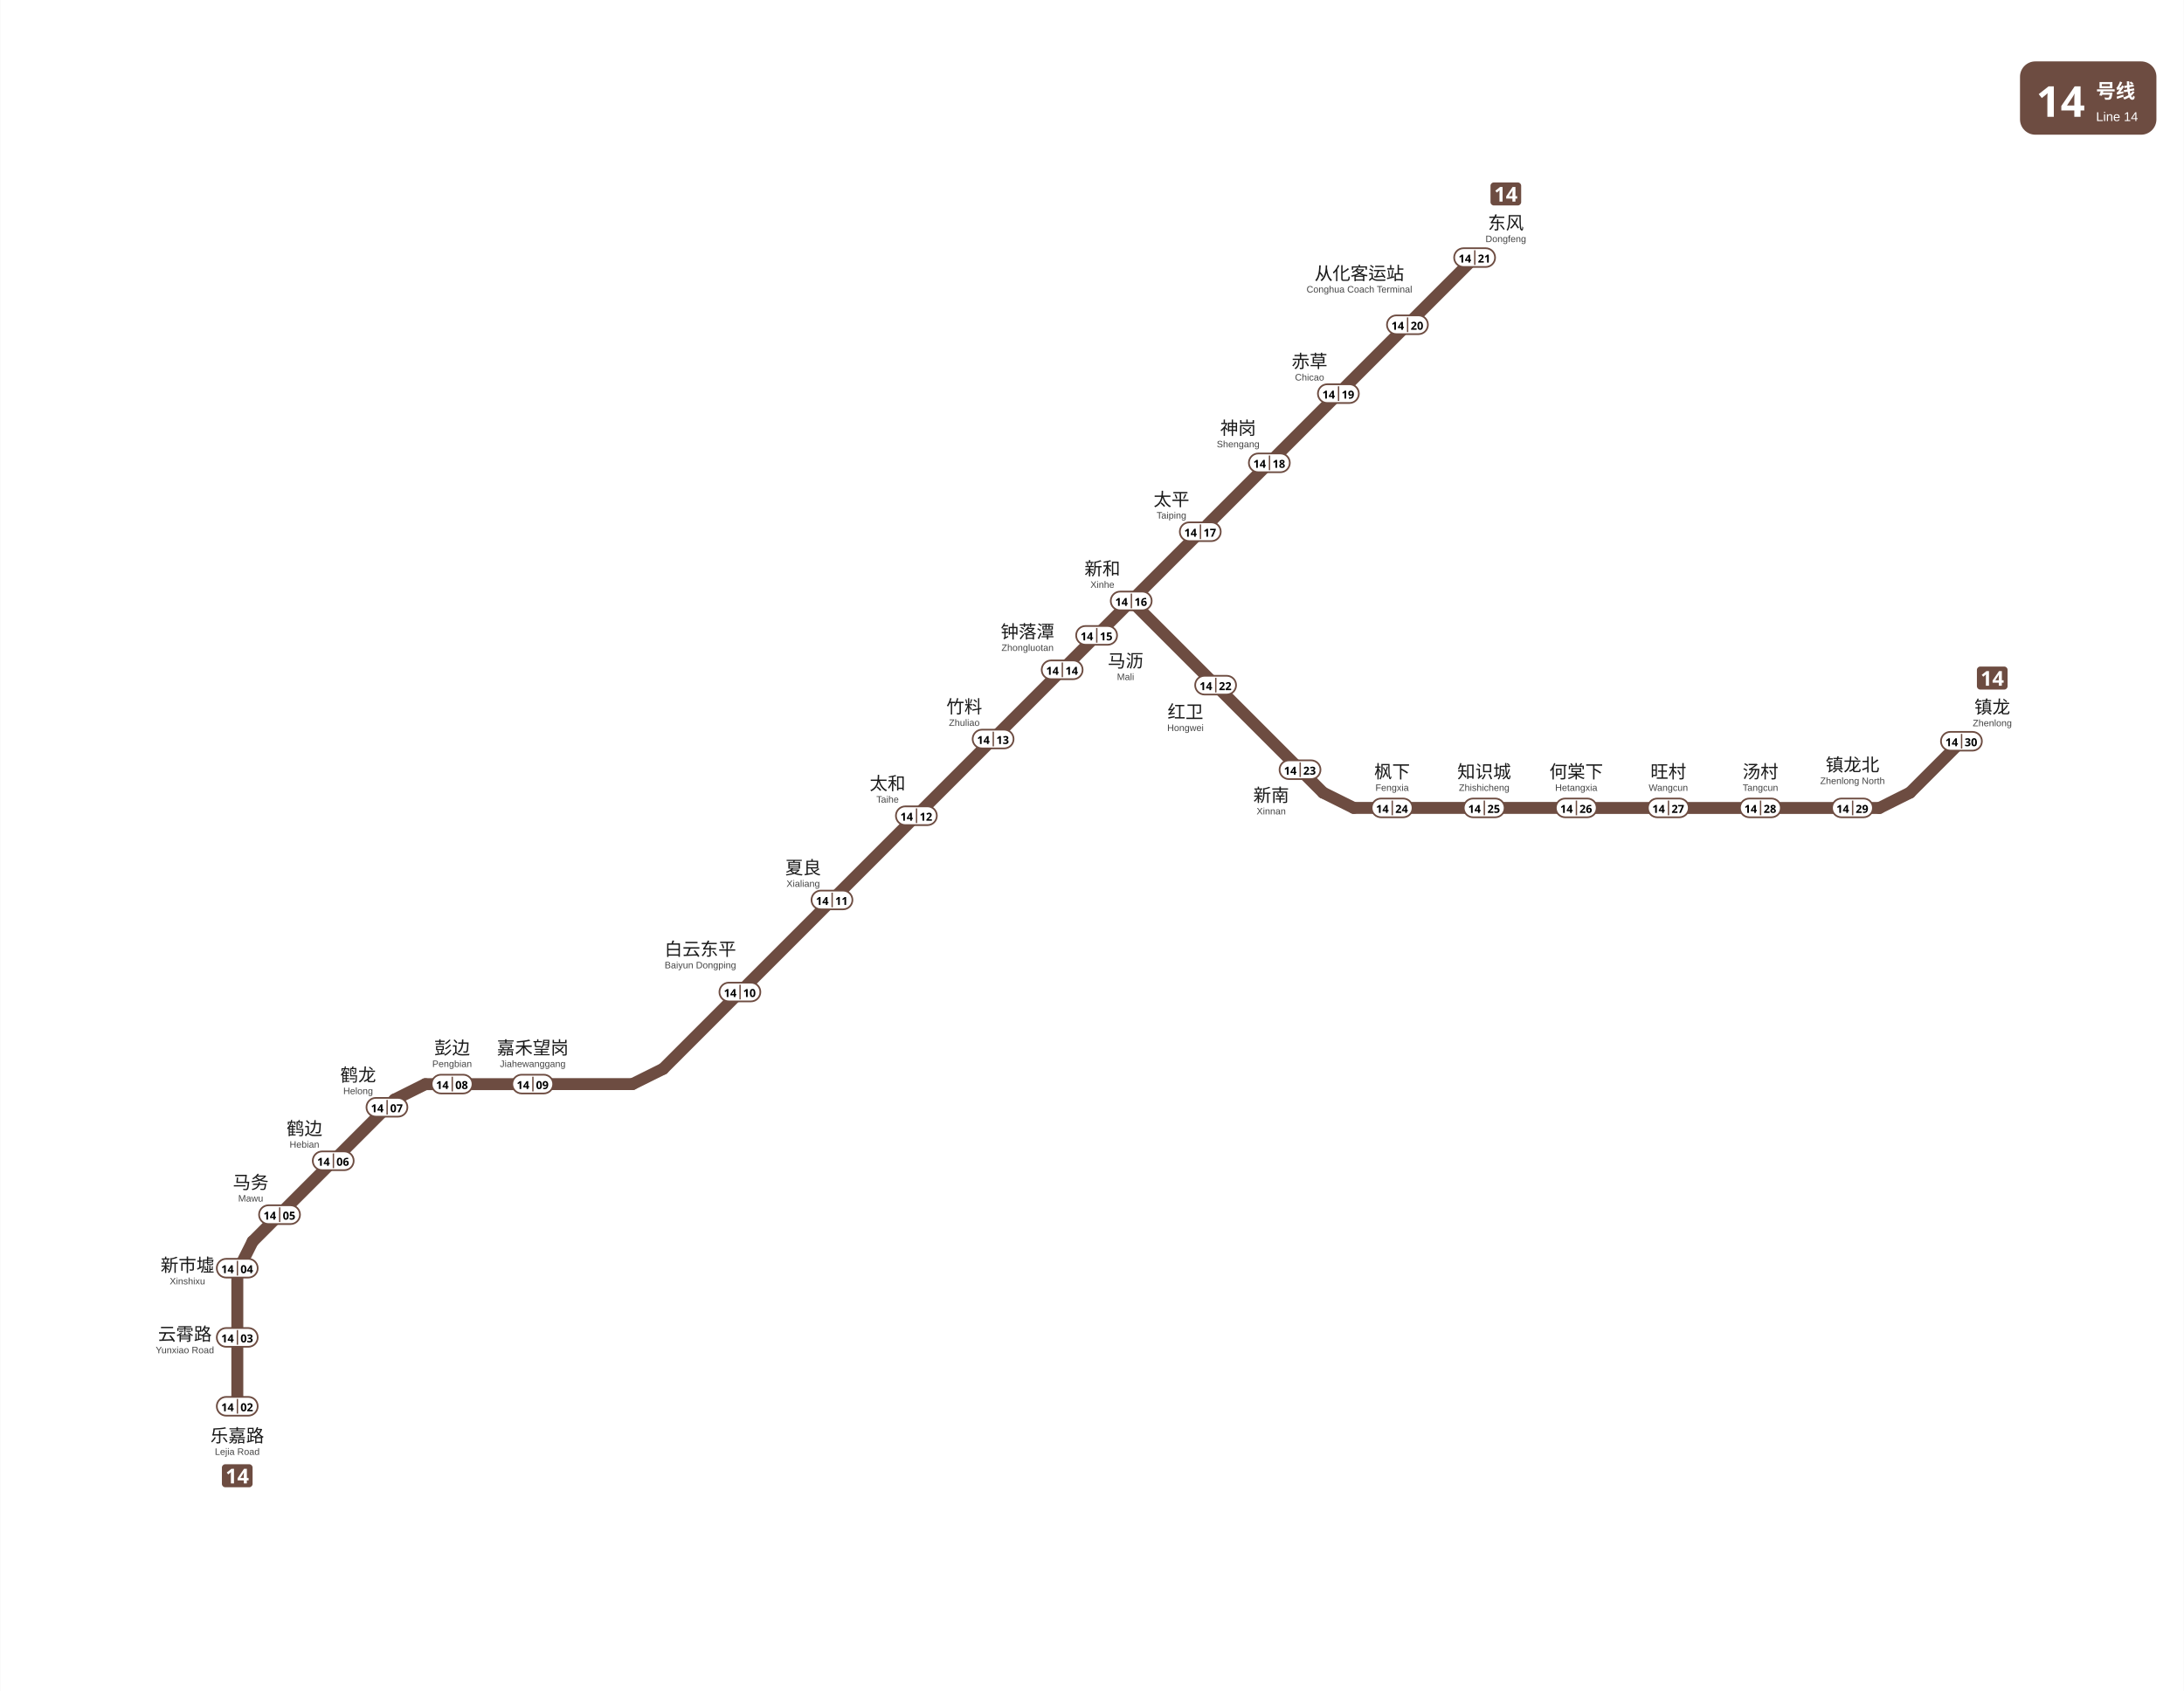
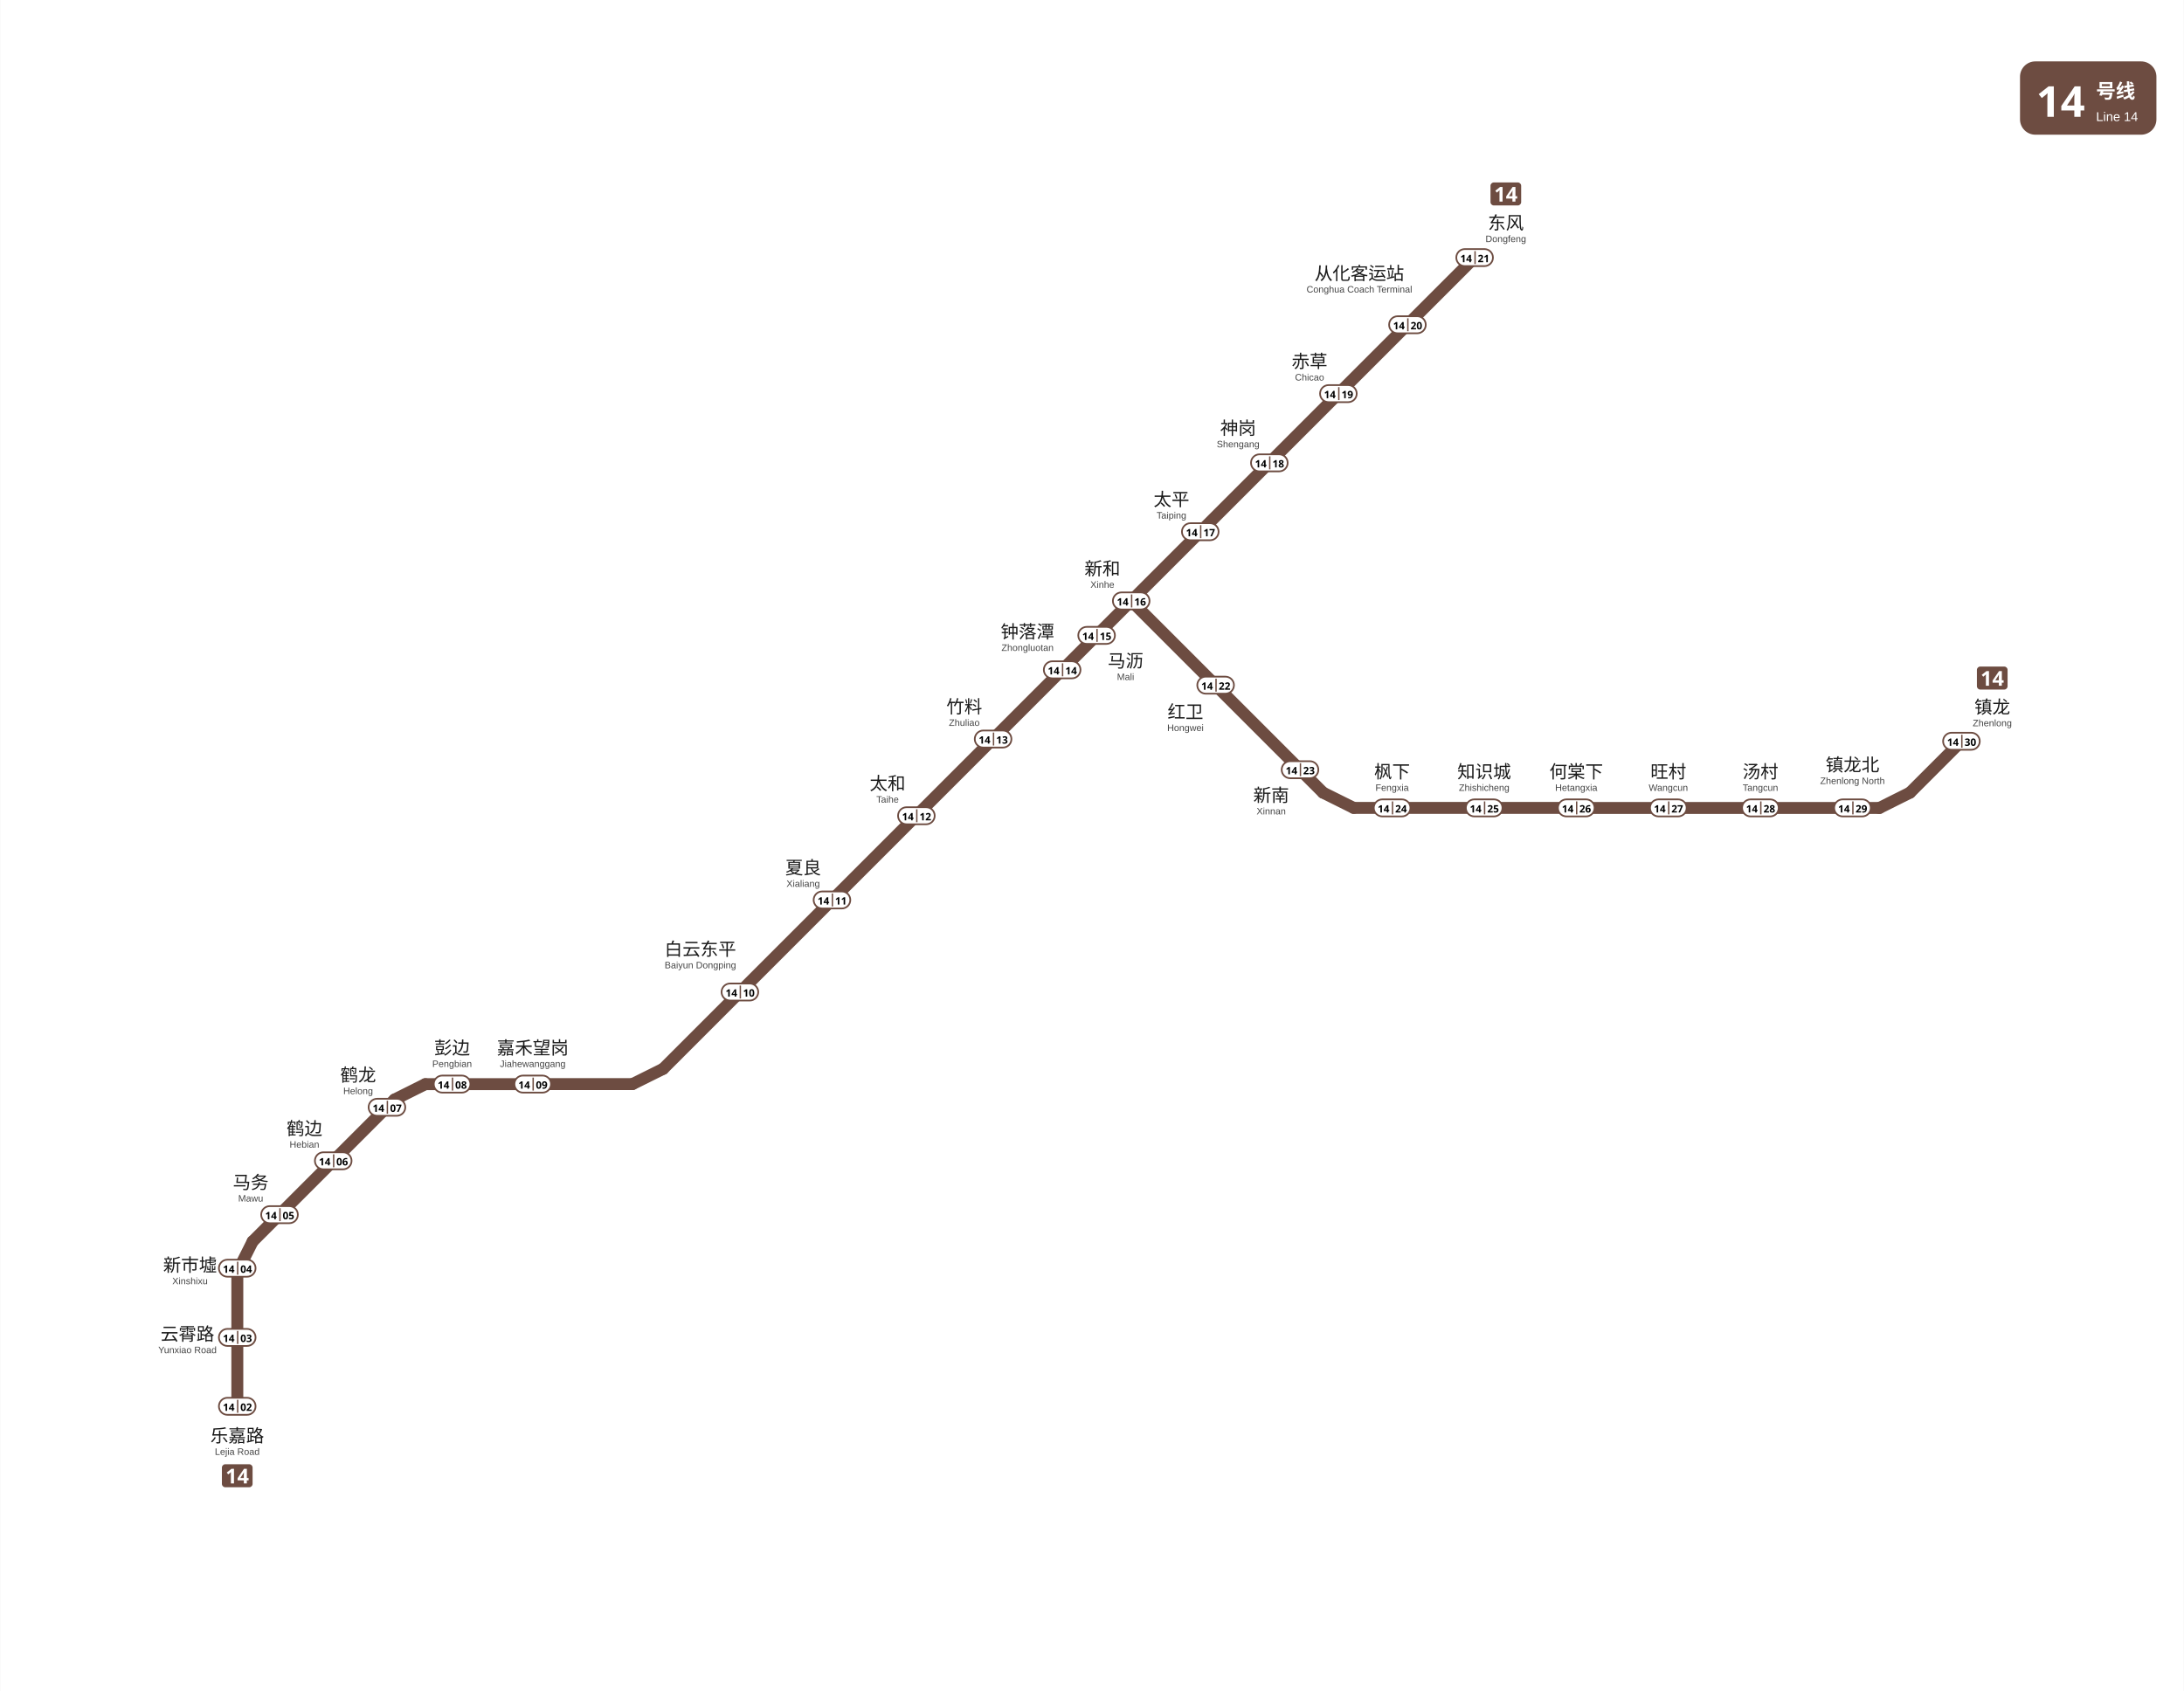
<svg xmlns="http://www.w3.org/2000/svg" viewBox="1186.2 -57.7 1280.6 991.9" data-pins="东风,乐嘉路,云霄路,从化客运站,何棠下,嘉禾望岗,夏良,太和,太平,彭边,新南,新和,新市墟,旺村,枫下,汤村,白云东平,知识城,神岗,竹料,红卫,赤草,钟落潭,镇龙,镇龙北,马务,马沥,鹤边,鹤龙" width="1281" height="992">
  <rect x="1186.2" y="-57.688" width="1280.562" height="991.888" fill="#ffffff" />
  <g id="走廊">
    <line x1="1325.25" y1="767.25" x2="1325.25" y2="690.75" style="fill:none;stroke:#6D4C41;stroke-width:7;stroke-linecap:round" />
    <line x1="1325.20" y1="688.50" x2="1334.25" y2="670.50" style="fill:none;stroke:#6D4C41;stroke-width:7;stroke-linecap:round" />
    <line x1="1334.25" y1="670.50" x2="1417.50" y2="587.25" style="fill:none;stroke:#6D4C41;stroke-width:7;stroke-linecap:round" />
    <line x1="1417.50" y1="587.25" x2="1435.50" y2="578.25" style="fill:none;stroke:#6D4C41;stroke-width:7;stroke-linecap:round" />
    <line x1="1435.50" y1="578.25" x2="1557.00" y2="578.20" style="fill:none;stroke:#6D4C41;stroke-width:7;stroke-linecap:round" />
    <line x1="1557.00" y1="578.20" x2="1575.00" y2="569.25" style="fill:none;stroke:#6D4C41;stroke-width:7;stroke-linecap:round" />
    <line x1="1575.00" y1="569.25" x2="1849.50" y2="294.75" style="fill:none;stroke:#6D4C41;stroke-width:7;stroke-linecap:round" />
    <line x1="1849.50" y1="294.75" x2="2050.88" y2="93.38" style="fill:none;stroke:#6D4C41;stroke-width:7;stroke-linecap:round" />
    <line x1="1849.50" y1="294.75" x2="1962.00" y2="407.25" style="fill:none;stroke:#6D4C41;stroke-width:7;stroke-linecap:round" />
    <line x1="1962.00" y1="407.25" x2="1980.00" y2="416.20" style="fill:none;stroke:#6D4C41;stroke-width:7;stroke-linecap:round" />
    <line x1="1980.00" y1="416.20" x2="2288.25" y2="416.25" style="fill:none;stroke:#6D4C41;stroke-width:7;stroke-linecap:round" />
    <line x1="2288.25" y1="416.25" x2="2306.25" y2="407.25" style="fill:none;stroke:#6D4C41;stroke-width:7;stroke-linecap:round" />
    <line x1="2306.25" y1="407.25" x2="2336.40" y2="377.10" style="fill:none;stroke:#6D4C41;stroke-width:7;stroke-linecap:round" />
  </g>
  <g id="线路徽标">
    <g data-badge="header" transform="translate(2370.76 -21.6883)" data-ink="#FFFFFF" data-box="2370.8,-21.7,2450.8,21.3" data-chip="2370.8,-21.7,2450.8,21.3">
      <rect x="0" y="0" width="80.0" height="43.0" rx="9.0" fill="#6D4C41" />
      <text x="9.5" y="32.5" font-family="'Microsoft YaHei', sans-serif" font-size="25" font-weight="bold" fill="#FFFFFF">14</text>
      <text x="44.6" y="21.5" font-family="'Microsoft YaHei', sans-serif" font-size="11.5" font-weight="600" fill="#FFFFFF">号线</text>
      <text x="44.6" y="35.0" font-family="Arial, sans-serif" font-size="7.5" fill="#FFFFFF">Line 14</text>
    </g>
    <g data-badge="chip" transform="translate(1316.21 801.2)" data-box="1316.2,801.2,1334.2,814.7">
      <path d="M16.04 13.49h-14.09c-1.07 0 -1.95 -0.88 -1.95 -1.95v-9.59c0 -1.07 0.88 -1.95 1.95 -1.95h14.09c1.07 0 1.95 0.88 1.95 1.95v9.59C17.99 12.61 17.11 13.49 16.04 13.49z" fill="#6D4C41" />
      <path d="M7.08 11.24h-1.81v-4.96c0 -0.2 0 -0.47 0.01 -0.81c0.01 -0.34 0.02 -0.64 0.04 -0.89c-0.04 0.05 -0.13 0.13 -0.26 0.26c-0.13 0.12 -0.25 0.23 -0.37 0.33l-0.98 0.79l-0.88 -1.09l2.76 -2.2h1.49V11.24z" fill="#FFFFFF" />
      <path d="M15.65 9.46h-1.03V11.24h-1.76v-1.78h-3.66v-1.26l3.76 -5.53h1.67v5.39h1.03V9.46zM12.85 8.06v-1.45c0 -0.18 0 -0.41 0.01 -0.67c0.01 -0.26 0.02 -0.51 0.03 -0.74c0.01 -0.23 0.02 -0.38 0.03 -0.45h-0.05c-0.07 0.16 -0.15 0.32 -0.23 0.47c-0.08 0.15 -0.18 0.31 -0.28 0.47l-1.57 2.38H12.85z" fill="#FFFFFF" />
    </g>
    <g data-badge="chip" transform="translate(2060.21 49.3193)" data-box="2060.2,49.3,2078.2,62.8">
      <path d="M16.04 13.49h-14.09c-1.07 0 -1.95 -0.88 -1.95 -1.95v-9.59c0 -1.07 0.88 -1.95 1.95 -1.95h14.09c1.07 0 1.95 0.88 1.95 1.95v9.59C17.99 12.61 17.11 13.49 16.04 13.49z" fill="#6D4C41" />
      <path d="M7.08 11.24h-1.81v-4.96c0 -0.2 0 -0.47 0.01 -0.81c0.01 -0.34 0.02 -0.64 0.04 -0.89c-0.04 0.05 -0.13 0.13 -0.26 0.26c-0.13 0.12 -0.25 0.23 -0.37 0.33l-0.98 0.79l-0.88 -1.09l2.76 -2.2h1.49V11.24z" fill="#FFFFFF" />
      <path d="M15.65 9.46h-1.03V11.24h-1.76v-1.78h-3.66v-1.26l3.76 -5.53h1.67v5.39h1.03V9.46zM12.85 8.06v-1.45c0 -0.18 0 -0.41 0.01 -0.67c0.01 -0.26 0.02 -0.51 0.03 -0.74c0.01 -0.23 0.02 -0.38 0.03 -0.45h-0.05c-0.07 0.16 -0.15 0.32 -0.23 0.47c-0.08 0.15 -0.18 0.31 -0.28 0.47l-1.57 2.38H12.85z" fill="#FFFFFF" />
    </g>
    <g data-badge="chip" transform="translate(2345.48 333.289)" data-box="2345.5,333.3,2363.5,346.8">
      <path d="M16.04 13.49h-14.09c-1.07 0 -1.95 -0.88 -1.95 -1.95v-9.59c0 -1.07 0.88 -1.95 1.95 -1.95h14.09c1.07 0 1.95 0.88 1.95 1.95v9.59C17.99 12.61 17.11 13.49 16.04 13.49z" fill="#6D4C41" />
      <path d="M7.08 11.24h-1.81v-4.96c0 -0.2 0 -0.47 0.01 -0.81c0.01 -0.34 0.02 -0.64 0.04 -0.89c-0.04 0.05 -0.13 0.13 -0.26 0.26c-0.13 0.12 -0.25 0.23 -0.37 0.33l-0.98 0.79l-0.88 -1.09l2.76 -2.2h1.49V11.24z" fill="#FFFFFF" />
      <path d="M15.65 9.46h-1.03V11.24h-1.76v-1.78h-3.66v-1.26l3.76 -5.53h1.67v5.39h1.03V9.46zM12.85 8.06v-1.45c0 -0.18 0 -0.41 0.01 -0.67c0.01 -0.26 0.02 -0.51 0.03 -0.74c0.01 -0.23 0.02 -0.38 0.03 -0.45h-0.05c-0.07 0.16 -0.15 0.32 -0.23 0.47c-0.08 0.15 -0.18 0.31 -0.28 0.47l-1.57 2.38H12.85z" fill="#FFFFFF" />
    </g>
  </g>
  <g id="站名标注" font-family="'Microsoft YaHei', 'PingFang SC', sans-serif">
    <text x="1325.20" y="788.20" text-anchor="middle" font-size="10.5" font-weight="500" fill="#1a1a1a">乐嘉路</text>
    <text x="1325.20" y="795.70" text-anchor="middle" font-size="5.5" font-family="Arial, sans-serif" fill="#444444">Lejia Road</text>
-     <text x="1294.50" y="728.60" text-anchor="middle" font-size="10.5" font-weight="500" fill="#1a1a1a">云霄路</text>
-     <text x="1294.50" y="736.10" text-anchor="middle" font-size="5.5" font-family="Arial, sans-serif" fill="#444444">Yunxiao Road</text>
-     <text x="1296.00" y="688.17" text-anchor="middle" font-size="10.5" font-weight="500" fill="#1a1a1a">新市墟</text>
-     <text x="1296.00" y="695.67" text-anchor="middle" font-size="5.5" font-family="Arial, sans-serif" fill="#444444">Xinshixu</text>
+     <text x="1296.00" y="728.54" text-anchor="middle" font-size="10.5" font-weight="500" fill="#1a1a1a">云霄路</text>
+     <text x="1296.00" y="736.04" text-anchor="middle" font-size="5.5" font-family="Arial, sans-serif" fill="#444444">Yunxiao Road</text>
+     <text x="1297.50" y="688.10" text-anchor="middle" font-size="10.5" font-weight="500" fill="#1a1a1a">新市墟</text>
+     <text x="1297.50" y="695.60" text-anchor="middle" font-size="5.5" font-family="Arial, sans-serif" fill="#444444">Xinshixu</text>
    <text x="1333.10" y="639.60" text-anchor="middle" font-size="10.5" font-weight="500" fill="#1a1a1a">马务</text>
    <text x="1333.10" y="647.10" text-anchor="middle" font-size="5.5" font-family="Arial, sans-serif" fill="#444444">Mawu</text>
    <text x="1364.60" y="608.00" text-anchor="middle" font-size="10.5" font-weight="500" fill="#1a1a1a">鹤边</text>
    <text x="1364.60" y="615.50" text-anchor="middle" font-size="5.5" font-family="Arial, sans-serif" fill="#444444">Hebian</text>
    <text x="1451.20" y="560.70" text-anchor="middle" font-size="10.5" font-weight="500" fill="#1a1a1a">彭边</text>
    <text x="1451.20" y="568.20" text-anchor="middle" font-size="5.5" font-family="Arial, sans-serif" fill="#444444">Pengbian</text>
    <text x="1498.50" y="560.70" text-anchor="middle" font-size="10.5" font-weight="500" fill="#1a1a1a">嘉禾望岗</text>
    <text x="1498.50" y="568.20" text-anchor="middle" font-size="5.5" font-family="Arial, sans-serif" fill="#444444">Jiahewanggang</text>
    <text x="1596.80" y="502.80" text-anchor="middle" font-size="10.5" font-weight="500" fill="#1a1a1a">白云东平</text>
    <text x="1596.80" y="510.30" text-anchor="middle" font-size="5.5" font-family="Arial, sans-serif" fill="#444444">Baiyun Dongping</text>
    <text x="1657.10" y="455.00" text-anchor="middle" font-size="10.5" font-weight="500" fill="#1a1a1a">夏良</text>
    <text x="1657.10" y="462.50" text-anchor="middle" font-size="5.5" font-family="Arial, sans-serif" fill="#444444">Xialiang</text>
    <text x="1706.60" y="405.60" text-anchor="middle" font-size="10.5" font-weight="500" fill="#1a1a1a">太和</text>
    <text x="1706.60" y="413.10" text-anchor="middle" font-size="5.5" font-family="Arial, sans-serif" fill="#444444">Taihe</text>
    <text x="1751.60" y="360.60" text-anchor="middle" font-size="10.5" font-weight="500" fill="#1a1a1a">竹料</text>
    <text x="1751.60" y="368.10" text-anchor="middle" font-size="5.5" font-family="Arial, sans-serif" fill="#444444">Zhuliao</text>
    <text x="1788.70" y="316.60" text-anchor="middle" font-size="10.5" font-weight="500" fill="#1a1a1a">钟落潭</text>
    <text x="1788.70" y="324.10" text-anchor="middle" font-size="5.5" font-family="Arial, sans-serif" fill="#444444">Zhongluotan</text>
    <text x="1846.20" y="333.70" text-anchor="middle" font-size="10.5" font-weight="500" fill="#1a1a1a">马沥</text>
    <text x="1846.20" y="341.20" text-anchor="middle" font-size="5.5" font-family="Arial, sans-serif" fill="#444444">Mali</text>
    <text x="1881.30" y="363.60" text-anchor="middle" font-size="10.5" font-weight="500" fill="#1a1a1a">红卫</text>
    <text x="1881.30" y="371.10" text-anchor="middle" font-size="5.5" font-family="Arial, sans-serif" fill="#444444">Hongwei</text>
    <text x="2002.50" y="398.70" text-anchor="middle" font-size="10.5" font-weight="500" fill="#1a1a1a">枫下</text>
    <text x="2002.50" y="406.20" text-anchor="middle" font-size="5.5" font-family="Arial, sans-serif" fill="#444444">Fengxia</text>
    <text x="2056.50" y="398.70" text-anchor="middle" font-size="10.5" font-weight="500" fill="#1a1a1a">知识城</text>
    <text x="2056.50" y="406.20" text-anchor="middle" font-size="5.5" font-family="Arial, sans-serif" fill="#444444">Zhishicheng</text>
    <text x="2110.50" y="398.70" text-anchor="middle" font-size="10.5" font-weight="500" fill="#1a1a1a">何棠下</text>
    <text x="2110.50" y="406.20" text-anchor="middle" font-size="5.5" font-family="Arial, sans-serif" fill="#444444">Hetangxia</text>
    <text x="2164.50" y="398.70" text-anchor="middle" font-size="10.5" font-weight="500" fill="#1a1a1a">旺村</text>
    <text x="2164.50" y="406.20" text-anchor="middle" font-size="5.5" font-family="Arial, sans-serif" fill="#444444">Wangcun</text>
    <text x="2218.50" y="398.70" text-anchor="middle" font-size="10.5" font-weight="500" fill="#1a1a1a">汤村</text>
    <text x="2218.50" y="406.20" text-anchor="middle" font-size="5.5" font-family="Arial, sans-serif" fill="#444444">Tangcun</text>
    <text x="2272.50" y="394.70" text-anchor="middle" font-size="10.5" font-weight="500" fill="#1a1a1a">镇龙北</text>
    <text x="2272.50" y="402.20" text-anchor="middle" font-size="5.5" font-family="Arial, sans-serif" fill="#444444">Zhenlong North</text>
    <text x="2354.50" y="360.80" text-anchor="middle" font-size="10.5" font-weight="500" fill="#1a1a1a">镇龙</text>
    <text x="2354.50" y="368.30" text-anchor="middle" font-size="5.5" font-family="Arial, sans-serif" fill="#444444">Zhenlong</text>
    <text x="1873.10" y="239.00" text-anchor="middle" font-size="10.5" font-weight="500" fill="#1a1a1a">太平</text>
    <text x="1873.10" y="246.50" text-anchor="middle" font-size="5.5" font-family="Arial, sans-serif" fill="#444444">Taiping</text>
    <text x="1912.20" y="197.20" text-anchor="middle" font-size="10.5" font-weight="500" fill="#1a1a1a">神岗</text>
    <text x="1912.20" y="204.70" text-anchor="middle" font-size="5.5" font-family="Arial, sans-serif" fill="#444444">Shengang</text>
    <text x="1954.10" y="158.00" text-anchor="middle" font-size="10.5" font-weight="500" fill="#1a1a1a">赤草</text>
    <text x="1954.10" y="165.50" text-anchor="middle" font-size="5.5" font-family="Arial, sans-serif" fill="#444444">Chicao</text>
    <text x="1983.30" y="106.40" text-anchor="middle" font-size="10.5" font-weight="500" fill="#1a1a1a">从化客运站</text>
    <text x="1983.30" y="113.90" text-anchor="middle" font-size="5.5" font-family="Arial, sans-serif" fill="#444444">Conghua Coach Terminal</text>
    <text x="2069.20" y="76.80" text-anchor="middle" font-size="10.5" font-weight="500" fill="#1a1a1a">东风</text>
    <text x="2069.20" y="84.30" text-anchor="middle" font-size="5.5" font-family="Arial, sans-serif" fill="#444444">Dongfeng</text>
    <text x="1396.10" y="576.60" text-anchor="middle" font-size="10.5" font-weight="500" fill="#1a1a1a">鹤龙</text>
    <text x="1396.10" y="584.10" text-anchor="middle" font-size="5.5" font-family="Arial, sans-serif" fill="#444444">Helong</text>
    <text x="1832.60" y="279.60" text-anchor="middle" font-size="10.5" font-weight="500" fill="#1a1a1a">新和</text>
    <text x="1832.60" y="287.10" text-anchor="middle" font-size="5.5" font-family="Arial, sans-serif" fill="#444444">Xinhe</text>
    <text x="1931.60" y="412.50" text-anchor="middle" font-size="10.5" font-weight="500" fill="#1a1a1a">新南</text>
    <text x="1931.60" y="420.00" text-anchor="middle" font-size="5.5" font-family="Arial, sans-serif" fill="#444444">Xinnan</text>
  </g>
  <g id="编号牌" font-family="'Microsoft YaHei', 'PingFang SC', sans-serif">
-     <rect x="1313.20" y="761.70" width="24.00" height="11.00" rx="5.50" fill="#FFFFFF" stroke="#6D4C41" stroke-width="1.0" />
-     <line x1="1325.30" y1="762.90" x2="1325.30" y2="771.50" stroke="#6D4C41" stroke-width="0.8" />
-     <text x="1319.50" y="767.59" text-anchor="middle" dominant-baseline="central" font-size="6.5" font-weight="700" fill="#000000">14</text>
-     <text x="1330.80" y="767.59" text-anchor="middle" dominant-baseline="central" font-size="6.5" font-weight="700" fill="#000000">02</text>
-     <rect x="1313.20" y="721.30" width="24.00" height="11.00" rx="5.50" fill="#FFFFFF" stroke="#6D4C41" stroke-width="1.0" />
-     <line x1="1325.30" y1="722.50" x2="1325.30" y2="731.10" stroke="#6D4C41" stroke-width="0.8" />
-     <text x="1319.50" y="727.19" text-anchor="middle" dominant-baseline="central" font-size="6.5" font-weight="700" fill="#000000">14</text>
-     <text x="1330.80" y="727.19" text-anchor="middle" dominant-baseline="central" font-size="6.5" font-weight="700" fill="#000000">03</text>
-     <rect x="1313.20" y="680.70" width="24.00" height="11.00" rx="5.50" fill="#FFFFFF" stroke="#6D4C41" stroke-width="1.0" />
-     <line x1="1325.30" y1="681.90" x2="1325.30" y2="690.50" stroke="#6D4C41" stroke-width="0.8" />
-     <text x="1319.50" y="686.59" text-anchor="middle" dominant-baseline="central" font-size="6.5" font-weight="700" fill="#000000">14</text>
-     <text x="1330.80" y="686.59" text-anchor="middle" dominant-baseline="central" font-size="6.5" font-weight="700" fill="#000000">04</text>
-     <rect x="1338.00" y="649.30" width="24.00" height="11.00" rx="5.50" fill="#FFFFFF" stroke="#6D4C41" stroke-width="1.0" />
-     <line x1="1350.10" y1="650.50" x2="1350.10" y2="659.10" stroke="#6D4C41" stroke-width="0.8" />
-     <text x="1344.30" y="655.19" text-anchor="middle" dominant-baseline="central" font-size="6.5" font-weight="700" fill="#000000">14</text>
-     <text x="1355.60" y="655.19" text-anchor="middle" dominant-baseline="central" font-size="6.5" font-weight="700" fill="#000000">05</text>
-     <rect x="1369.50" y="617.70" width="24.00" height="11.00" rx="5.50" fill="#FFFFFF" stroke="#6D4C41" stroke-width="1.0" />
-     <line x1="1381.60" y1="618.90" x2="1381.60" y2="627.50" stroke="#6D4C41" stroke-width="0.8" />
-     <text x="1375.80" y="623.59" text-anchor="middle" dominant-baseline="central" font-size="6.5" font-weight="700" fill="#000000">14</text>
-     <text x="1387.10" y="623.59" text-anchor="middle" dominant-baseline="central" font-size="6.5" font-weight="700" fill="#000000">06</text>
-     <rect x="1401.00" y="586.30" width="24.00" height="11.00" rx="5.50" fill="#FFFFFF" stroke="#6D4C41" stroke-width="1.0" />
-     <line x1="1413.10" y1="587.50" x2="1413.10" y2="596.10" stroke="#6D4C41" stroke-width="0.8" />
-     <text x="1407.30" y="592.19" text-anchor="middle" dominant-baseline="central" font-size="6.5" font-weight="700" fill="#000000">14</text>
-     <text x="1418.60" y="592.19" text-anchor="middle" dominant-baseline="central" font-size="6.5" font-weight="700" fill="#000000">07</text>
-     <rect x="1439.20" y="572.70" width="24.00" height="11.00" rx="5.50" fill="#FFFFFF" stroke="#6D4C41" stroke-width="1.0" />
-     <line x1="1451.30" y1="573.90" x2="1451.30" y2="582.50" stroke="#6D4C41" stroke-width="0.8" />
-     <text x="1445.50" y="578.59" text-anchor="middle" dominant-baseline="central" font-size="6.5" font-weight="700" fill="#000000">14</text>
-     <text x="1456.80" y="578.59" text-anchor="middle" dominant-baseline="central" font-size="6.5" font-weight="700" fill="#000000">08</text>
-     <rect x="1486.50" y="572.70" width="24.00" height="11.00" rx="5.50" fill="#FFFFFF" stroke="#6D4C41" stroke-width="1.0" />
-     <line x1="1498.60" y1="573.90" x2="1498.60" y2="582.50" stroke="#6D4C41" stroke-width="0.8" />
-     <text x="1492.80" y="578.59" text-anchor="middle" dominant-baseline="central" font-size="6.5" font-weight="700" fill="#000000">14</text>
-     <text x="1504.10" y="578.59" text-anchor="middle" dominant-baseline="central" font-size="6.5" font-weight="700" fill="#000000">09</text>
-     <rect x="1608.00" y="518.70" width="24.00" height="11.00" rx="5.50" fill="#FFFFFF" stroke="#6D4C41" stroke-width="1.0" />
-     <line x1="1620.10" y1="519.90" x2="1620.10" y2="528.50" stroke="#6D4C41" stroke-width="0.8" />
-     <text x="1614.30" y="524.59" text-anchor="middle" dominant-baseline="central" font-size="6.5" font-weight="700" fill="#000000">14</text>
-     <text x="1625.60" y="524.59" text-anchor="middle" dominant-baseline="central" font-size="6.5" font-weight="700" fill="#000000">10</text>
-     <rect x="1662.00" y="464.70" width="24.00" height="11.00" rx="5.50" fill="#FFFFFF" stroke="#6D4C41" stroke-width="1.0" />
-     <line x1="1674.10" y1="465.90" x2="1674.10" y2="474.50" stroke="#6D4C41" stroke-width="0.8" />
-     <text x="1668.30" y="470.59" text-anchor="middle" dominant-baseline="central" font-size="6.5" font-weight="700" fill="#000000">14</text>
-     <text x="1679.60" y="470.59" text-anchor="middle" dominant-baseline="central" font-size="6.5" font-weight="700" fill="#000000">11</text>
-     <rect x="1711.50" y="415.30" width="24.00" height="11.00" rx="5.50" fill="#FFFFFF" stroke="#6D4C41" stroke-width="1.0" />
-     <line x1="1723.60" y1="416.50" x2="1723.60" y2="425.10" stroke="#6D4C41" stroke-width="0.8" />
-     <text x="1717.80" y="421.19" text-anchor="middle" dominant-baseline="central" font-size="6.5" font-weight="700" fill="#000000">14</text>
-     <text x="1729.10" y="421.19" text-anchor="middle" dominant-baseline="central" font-size="6.5" font-weight="700" fill="#000000">12</text>
-     <rect x="1756.50" y="370.30" width="24.00" height="11.00" rx="5.50" fill="#FFFFFF" stroke="#6D4C41" stroke-width="1.0" />
-     <line x1="1768.60" y1="371.50" x2="1768.60" y2="380.10" stroke="#6D4C41" stroke-width="0.8" />
-     <text x="1762.80" y="376.19" text-anchor="middle" dominant-baseline="central" font-size="6.5" font-weight="700" fill="#000000">14</text>
-     <text x="1774.10" y="376.19" text-anchor="middle" dominant-baseline="central" font-size="6.5" font-weight="700" fill="#000000">13</text>
-     <rect x="1797.00" y="329.70" width="24.00" height="11.00" rx="5.50" fill="#FFFFFF" stroke="#6D4C41" stroke-width="1.0" />
-     <line x1="1809.10" y1="330.90" x2="1809.10" y2="339.50" stroke="#6D4C41" stroke-width="0.8" />
-     <text x="1803.30" y="335.59" text-anchor="middle" dominant-baseline="central" font-size="6.5" font-weight="700" fill="#000000">14</text>
-     <text x="1814.60" y="335.59" text-anchor="middle" dominant-baseline="central" font-size="6.5" font-weight="700" fill="#000000">14</text>
-     <rect x="1817.20" y="309.50" width="24.00" height="11.00" rx="5.50" fill="#FFFFFF" stroke="#6D4C41" stroke-width="1.0" />
-     <line x1="1829.30" y1="310.70" x2="1829.30" y2="319.30" stroke="#6D4C41" stroke-width="0.8" />
-     <text x="1823.50" y="315.39" text-anchor="middle" dominant-baseline="central" font-size="6.5" font-weight="700" fill="#000000">14</text>
-     <text x="1834.80" y="315.39" text-anchor="middle" dominant-baseline="central" font-size="6.5" font-weight="700" fill="#000000">15</text>
-     <rect x="1837.50" y="289.30" width="24.00" height="11.00" rx="5.50" fill="#FFFFFF" stroke="#6D4C41" stroke-width="1.0" />
-     <line x1="1849.60" y1="290.50" x2="1849.60" y2="299.10" stroke="#6D4C41" stroke-width="0.8" />
-     <text x="1843.80" y="295.19" text-anchor="middle" dominant-baseline="central" font-size="6.5" font-weight="700" fill="#000000">14</text>
-     <text x="1855.10" y="295.19" text-anchor="middle" dominant-baseline="central" font-size="6.5" font-weight="700" fill="#000000">16</text>
-     <rect x="1887.00" y="338.70" width="24.00" height="11.00" rx="5.50" fill="#FFFFFF" stroke="#6D4C41" stroke-width="1.0" />
-     <line x1="1899.10" y1="339.90" x2="1899.10" y2="348.50" stroke="#6D4C41" stroke-width="0.8" />
-     <text x="1893.30" y="344.59" text-anchor="middle" dominant-baseline="central" font-size="6.5" font-weight="700" fill="#000000">14</text>
-     <text x="1904.60" y="344.59" text-anchor="middle" dominant-baseline="central" font-size="6.5" font-weight="700" fill="#000000">22</text>
-     <rect x="1936.50" y="388.30" width="24.00" height="11.00" rx="5.50" fill="#FFFFFF" stroke="#6D4C41" stroke-width="1.0" />
-     <line x1="1948.60" y1="389.50" x2="1948.60" y2="398.10" stroke="#6D4C41" stroke-width="0.8" />
-     <text x="1942.80" y="394.19" text-anchor="middle" dominant-baseline="central" font-size="6.5" font-weight="700" fill="#000000">14</text>
-     <text x="1954.10" y="394.19" text-anchor="middle" dominant-baseline="central" font-size="6.5" font-weight="700" fill="#000000">23</text>
-     <rect x="1990.50" y="410.70" width="24.00" height="11.00" rx="5.50" fill="#FFFFFF" stroke="#6D4C41" stroke-width="1.0" />
-     <line x1="2002.60" y1="411.90" x2="2002.60" y2="420.50" stroke="#6D4C41" stroke-width="0.8" />
-     <text x="1996.80" y="416.59" text-anchor="middle" dominant-baseline="central" font-size="6.5" font-weight="700" fill="#000000">14</text>
-     <text x="2008.10" y="416.59" text-anchor="middle" dominant-baseline="central" font-size="6.5" font-weight="700" fill="#000000">24</text>
-     <rect x="2044.50" y="410.70" width="24.00" height="11.00" rx="5.50" fill="#FFFFFF" stroke="#6D4C41" stroke-width="1.0" />
-     <line x1="2056.60" y1="411.90" x2="2056.60" y2="420.50" stroke="#6D4C41" stroke-width="0.8" />
-     <text x="2050.80" y="416.59" text-anchor="middle" dominant-baseline="central" font-size="6.5" font-weight="700" fill="#000000">14</text>
-     <text x="2062.10" y="416.59" text-anchor="middle" dominant-baseline="central" font-size="6.5" font-weight="700" fill="#000000">25</text>
-     <rect x="2098.50" y="410.70" width="24.00" height="11.00" rx="5.50" fill="#FFFFFF" stroke="#6D4C41" stroke-width="1.0" />
-     <line x1="2110.60" y1="411.90" x2="2110.60" y2="420.50" stroke="#6D4C41" stroke-width="0.8" />
-     <text x="2104.80" y="416.59" text-anchor="middle" dominant-baseline="central" font-size="6.5" font-weight="700" fill="#000000">14</text>
-     <text x="2116.10" y="416.59" text-anchor="middle" dominant-baseline="central" font-size="6.5" font-weight="700" fill="#000000">26</text>
-     <rect x="2152.50" y="410.70" width="24.00" height="11.00" rx="5.50" fill="#FFFFFF" stroke="#6D4C41" stroke-width="1.0" />
-     <line x1="2164.60" y1="411.90" x2="2164.60" y2="420.50" stroke="#6D4C41" stroke-width="0.8" />
-     <text x="2158.80" y="416.59" text-anchor="middle" dominant-baseline="central" font-size="6.5" font-weight="700" fill="#000000">14</text>
-     <text x="2170.10" y="416.59" text-anchor="middle" dominant-baseline="central" font-size="6.5" font-weight="700" fill="#000000">27</text>
-     <rect x="2206.50" y="410.70" width="24.00" height="11.00" rx="5.50" fill="#FFFFFF" stroke="#6D4C41" stroke-width="1.0" />
-     <line x1="2218.60" y1="411.90" x2="2218.60" y2="420.50" stroke="#6D4C41" stroke-width="0.8" />
-     <text x="2212.80" y="416.59" text-anchor="middle" dominant-baseline="central" font-size="6.5" font-weight="700" fill="#000000">14</text>
-     <text x="2224.10" y="416.59" text-anchor="middle" dominant-baseline="central" font-size="6.5" font-weight="700" fill="#000000">28</text>
-     <rect x="2260.50" y="410.70" width="24.00" height="11.00" rx="5.50" fill="#FFFFFF" stroke="#6D4C41" stroke-width="1.0" />
-     <line x1="2272.60" y1="411.90" x2="2272.60" y2="420.50" stroke="#6D4C41" stroke-width="0.8" />
-     <text x="2266.80" y="416.59" text-anchor="middle" dominant-baseline="central" font-size="6.5" font-weight="700" fill="#000000">14</text>
-     <text x="2278.10" y="416.59" text-anchor="middle" dominant-baseline="central" font-size="6.5" font-weight="700" fill="#000000">29</text>
-     <rect x="2324.40" y="371.60" width="24.00" height="11.00" rx="5.50" fill="#FFFFFF" stroke="#6D4C41" stroke-width="1.0" />
-     <line x1="2336.50" y1="372.80" x2="2336.50" y2="381.40" stroke="#6D4C41" stroke-width="0.8" />
-     <text x="2330.70" y="377.49" text-anchor="middle" dominant-baseline="central" font-size="6.5" font-weight="700" fill="#000000">14</text>
-     <text x="2342.00" y="377.49" text-anchor="middle" dominant-baseline="central" font-size="6.5" font-weight="700" fill="#000000">30</text>
-     <rect x="1878.00" y="248.70" width="24.00" height="11.00" rx="5.50" fill="#FFFFFF" stroke="#6D4C41" stroke-width="1.0" />
-     <line x1="1890.10" y1="249.90" x2="1890.10" y2="258.50" stroke="#6D4C41" stroke-width="0.8" />
-     <text x="1884.30" y="254.59" text-anchor="middle" dominant-baseline="central" font-size="6.5" font-weight="700" fill="#000000">14</text>
-     <text x="1895.60" y="254.59" text-anchor="middle" dominant-baseline="central" font-size="6.5" font-weight="700" fill="#000000">17</text>
-     <rect x="1918.50" y="208.30" width="24.00" height="11.00" rx="5.50" fill="#FFFFFF" stroke="#6D4C41" stroke-width="1.0" />
-     <line x1="1930.60" y1="209.50" x2="1930.60" y2="218.10" stroke="#6D4C41" stroke-width="0.8" />
-     <text x="1924.80" y="214.19" text-anchor="middle" dominant-baseline="central" font-size="6.5" font-weight="700" fill="#000000">14</text>
-     <text x="1936.10" y="214.19" text-anchor="middle" dominant-baseline="central" font-size="6.5" font-weight="700" fill="#000000">18</text>
-     <rect x="1959.00" y="167.70" width="24.00" height="11.00" rx="5.50" fill="#FFFFFF" stroke="#6D4C41" stroke-width="1.0" />
-     <line x1="1971.10" y1="168.90" x2="1971.10" y2="177.50" stroke="#6D4C41" stroke-width="0.8" />
-     <text x="1965.30" y="173.59" text-anchor="middle" dominant-baseline="central" font-size="6.5" font-weight="700" fill="#000000">14</text>
-     <text x="1976.60" y="173.59" text-anchor="middle" dominant-baseline="central" font-size="6.5" font-weight="700" fill="#000000">19</text>
-     <rect x="1999.50" y="127.30" width="24.00" height="11.00" rx="5.50" fill="#FFFFFF" stroke="#6D4C41" stroke-width="1.0" />
-     <line x1="2011.60" y1="128.50" x2="2011.60" y2="137.10" stroke="#6D4C41" stroke-width="0.8" />
-     <text x="2005.80" y="133.19" text-anchor="middle" dominant-baseline="central" font-size="6.5" font-weight="700" fill="#000000">14</text>
-     <text x="2017.10" y="133.19" text-anchor="middle" dominant-baseline="central" font-size="6.5" font-weight="700" fill="#000000">20</text>
-     <rect x="2038.90" y="87.90" width="24.00" height="11.00" rx="5.50" fill="#FFFFFF" stroke="#6D4C41" stroke-width="1.0" />
-     <line x1="2051.00" y1="89.10" x2="2051.00" y2="97.70" stroke="#6D4C41" stroke-width="0.8" />
-     <text x="2045.20" y="93.79" text-anchor="middle" dominant-baseline="central" font-size="6.5" font-weight="700" fill="#000000">14</text>
-     <text x="2056.50" y="93.79" text-anchor="middle" dominant-baseline="central" font-size="6.5" font-weight="700" fill="#000000">21</text>
+     <rect x="1314.45" y="762.20" width="21.50" height="10.00" rx="5.00" fill="#FFFFFF" stroke="#6D4C41" stroke-width="1.0" />
+     <line x1="1325.45" y1="763.40" x2="1325.45" y2="771.00" stroke="#6D4C41" stroke-width="0.8" />
+     <text x="1320.20" y="767.56" text-anchor="middle" dominant-baseline="central" font-size="6.0" font-weight="700" fill="#000000">14</text>
+     <text x="1330.45" y="767.56" text-anchor="middle" dominant-baseline="central" font-size="6.0" font-weight="700" fill="#000000">02</text>
+     <rect x="1314.45" y="721.80" width="21.50" height="10.00" rx="5.00" fill="#FFFFFF" stroke="#6D4C41" stroke-width="1.0" />
+     <line x1="1325.45" y1="723.00" x2="1325.45" y2="730.60" stroke="#6D4C41" stroke-width="0.8" />
+     <text x="1320.20" y="727.16" text-anchor="middle" dominant-baseline="central" font-size="6.0" font-weight="700" fill="#000000">14</text>
+     <text x="1330.45" y="727.16" text-anchor="middle" dominant-baseline="central" font-size="6.0" font-weight="700" fill="#000000">03</text>
+     <rect x="1314.45" y="681.20" width="21.50" height="10.00" rx="5.00" fill="#FFFFFF" stroke="#6D4C41" stroke-width="1.0" />
+     <line x1="1325.45" y1="682.40" x2="1325.45" y2="690.00" stroke="#6D4C41" stroke-width="0.8" />
+     <text x="1320.20" y="686.56" text-anchor="middle" dominant-baseline="central" font-size="6.0" font-weight="700" fill="#000000">14</text>
+     <text x="1330.45" y="686.56" text-anchor="middle" dominant-baseline="central" font-size="6.0" font-weight="700" fill="#000000">04</text>
+     <rect x="1339.25" y="649.80" width="21.50" height="10.00" rx="5.00" fill="#FFFFFF" stroke="#6D4C41" stroke-width="1.0" />
+     <line x1="1350.25" y1="651.00" x2="1350.25" y2="658.60" stroke="#6D4C41" stroke-width="0.8" />
+     <text x="1345.00" y="655.16" text-anchor="middle" dominant-baseline="central" font-size="6.0" font-weight="700" fill="#000000">14</text>
+     <text x="1355.25" y="655.16" text-anchor="middle" dominant-baseline="central" font-size="6.0" font-weight="700" fill="#000000">05</text>
+     <rect x="1370.75" y="618.20" width="21.50" height="10.00" rx="5.00" fill="#FFFFFF" stroke="#6D4C41" stroke-width="1.0" />
+     <line x1="1381.75" y1="619.40" x2="1381.75" y2="627.00" stroke="#6D4C41" stroke-width="0.8" />
+     <text x="1376.50" y="623.56" text-anchor="middle" dominant-baseline="central" font-size="6.0" font-weight="700" fill="#000000">14</text>
+     <text x="1386.75" y="623.56" text-anchor="middle" dominant-baseline="central" font-size="6.0" font-weight="700" fill="#000000">06</text>
+     <rect x="1402.25" y="586.80" width="21.50" height="10.00" rx="5.00" fill="#FFFFFF" stroke="#6D4C41" stroke-width="1.0" />
+     <line x1="1413.25" y1="588.00" x2="1413.25" y2="595.60" stroke="#6D4C41" stroke-width="0.8" />
+     <text x="1408.00" y="592.16" text-anchor="middle" dominant-baseline="central" font-size="6.0" font-weight="700" fill="#000000">14</text>
+     <text x="1418.25" y="592.16" text-anchor="middle" dominant-baseline="central" font-size="6.0" font-weight="700" fill="#000000">07</text>
+     <rect x="1440.45" y="573.20" width="21.50" height="10.00" rx="5.00" fill="#FFFFFF" stroke="#6D4C41" stroke-width="1.0" />
+     <line x1="1451.45" y1="574.40" x2="1451.45" y2="582.00" stroke="#6D4C41" stroke-width="0.8" />
+     <text x="1446.20" y="578.56" text-anchor="middle" dominant-baseline="central" font-size="6.0" font-weight="700" fill="#000000">14</text>
+     <text x="1456.45" y="578.56" text-anchor="middle" dominant-baseline="central" font-size="6.0" font-weight="700" fill="#000000">08</text>
+     <rect x="1487.75" y="573.20" width="21.50" height="10.00" rx="5.00" fill="#FFFFFF" stroke="#6D4C41" stroke-width="1.0" />
+     <line x1="1498.75" y1="574.40" x2="1498.75" y2="582.00" stroke="#6D4C41" stroke-width="0.8" />
+     <text x="1493.50" y="578.56" text-anchor="middle" dominant-baseline="central" font-size="6.0" font-weight="700" fill="#000000">14</text>
+     <text x="1503.75" y="578.56" text-anchor="middle" dominant-baseline="central" font-size="6.0" font-weight="700" fill="#000000">09</text>
+     <rect x="1609.25" y="519.20" width="21.50" height="10.00" rx="5.00" fill="#FFFFFF" stroke="#6D4C41" stroke-width="1.0" />
+     <line x1="1620.25" y1="520.40" x2="1620.25" y2="528.00" stroke="#6D4C41" stroke-width="0.8" />
+     <text x="1615.00" y="524.56" text-anchor="middle" dominant-baseline="central" font-size="6.0" font-weight="700" fill="#000000">14</text>
+     <text x="1625.25" y="524.56" text-anchor="middle" dominant-baseline="central" font-size="6.0" font-weight="700" fill="#000000">10</text>
+     <rect x="1663.25" y="465.20" width="21.50" height="10.00" rx="5.00" fill="#FFFFFF" stroke="#6D4C41" stroke-width="1.0" />
+     <line x1="1674.25" y1="466.40" x2="1674.25" y2="474.00" stroke="#6D4C41" stroke-width="0.8" />
+     <text x="1669.00" y="470.56" text-anchor="middle" dominant-baseline="central" font-size="6.0" font-weight="700" fill="#000000">14</text>
+     <text x="1679.25" y="470.56" text-anchor="middle" dominant-baseline="central" font-size="6.0" font-weight="700" fill="#000000">11</text>
+     <rect x="1712.75" y="415.80" width="21.50" height="10.00" rx="5.00" fill="#FFFFFF" stroke="#6D4C41" stroke-width="1.0" />
+     <line x1="1723.75" y1="417.00" x2="1723.75" y2="424.60" stroke="#6D4C41" stroke-width="0.8" />
+     <text x="1718.50" y="421.16" text-anchor="middle" dominant-baseline="central" font-size="6.0" font-weight="700" fill="#000000">14</text>
+     <text x="1728.75" y="421.16" text-anchor="middle" dominant-baseline="central" font-size="6.0" font-weight="700" fill="#000000">12</text>
+     <rect x="1757.75" y="370.80" width="21.50" height="10.00" rx="5.00" fill="#FFFFFF" stroke="#6D4C41" stroke-width="1.0" />
+     <line x1="1768.75" y1="372.00" x2="1768.75" y2="379.60" stroke="#6D4C41" stroke-width="0.8" />
+     <text x="1763.50" y="376.16" text-anchor="middle" dominant-baseline="central" font-size="6.0" font-weight="700" fill="#000000">14</text>
+     <text x="1773.75" y="376.16" text-anchor="middle" dominant-baseline="central" font-size="6.0" font-weight="700" fill="#000000">13</text>
+     <rect x="1798.25" y="330.20" width="21.50" height="10.00" rx="5.00" fill="#FFFFFF" stroke="#6D4C41" stroke-width="1.0" />
+     <line x1="1809.25" y1="331.40" x2="1809.25" y2="339.00" stroke="#6D4C41" stroke-width="0.8" />
+     <text x="1804.00" y="335.56" text-anchor="middle" dominant-baseline="central" font-size="6.0" font-weight="700" fill="#000000">14</text>
+     <text x="1814.25" y="335.56" text-anchor="middle" dominant-baseline="central" font-size="6.0" font-weight="700" fill="#000000">14</text>
+     <rect x="1818.45" y="310.00" width="21.50" height="10.00" rx="5.00" fill="#FFFFFF" stroke="#6D4C41" stroke-width="1.0" />
+     <line x1="1829.45" y1="311.20" x2="1829.45" y2="318.80" stroke="#6D4C41" stroke-width="0.8" />
+     <text x="1824.20" y="315.36" text-anchor="middle" dominant-baseline="central" font-size="6.0" font-weight="700" fill="#000000">14</text>
+     <text x="1834.45" y="315.36" text-anchor="middle" dominant-baseline="central" font-size="6.0" font-weight="700" fill="#000000">15</text>
+     <rect x="1838.75" y="289.80" width="21.50" height="10.00" rx="5.00" fill="#FFFFFF" stroke="#6D4C41" stroke-width="1.0" />
+     <line x1="1849.75" y1="291.00" x2="1849.75" y2="298.60" stroke="#6D4C41" stroke-width="0.8" />
+     <text x="1844.50" y="295.16" text-anchor="middle" dominant-baseline="central" font-size="6.0" font-weight="700" fill="#000000">14</text>
+     <text x="1854.75" y="295.16" text-anchor="middle" dominant-baseline="central" font-size="6.0" font-weight="700" fill="#000000">16</text>
+     <rect x="1888.25" y="339.20" width="21.50" height="10.00" rx="5.00" fill="#FFFFFF" stroke="#6D4C41" stroke-width="1.0" />
+     <line x1="1899.25" y1="340.40" x2="1899.25" y2="348.00" stroke="#6D4C41" stroke-width="0.8" />
+     <text x="1894.00" y="344.56" text-anchor="middle" dominant-baseline="central" font-size="6.0" font-weight="700" fill="#000000">14</text>
+     <text x="1904.25" y="344.56" text-anchor="middle" dominant-baseline="central" font-size="6.0" font-weight="700" fill="#000000">22</text>
+     <rect x="1937.75" y="388.80" width="21.50" height="10.00" rx="5.00" fill="#FFFFFF" stroke="#6D4C41" stroke-width="1.0" />
+     <line x1="1948.75" y1="390.00" x2="1948.75" y2="397.60" stroke="#6D4C41" stroke-width="0.8" />
+     <text x="1943.50" y="394.16" text-anchor="middle" dominant-baseline="central" font-size="6.0" font-weight="700" fill="#000000">14</text>
+     <text x="1953.75" y="394.16" text-anchor="middle" dominant-baseline="central" font-size="6.0" font-weight="700" fill="#000000">23</text>
+     <rect x="1991.75" y="411.20" width="21.50" height="10.00" rx="5.00" fill="#FFFFFF" stroke="#6D4C41" stroke-width="1.0" />
+     <line x1="2002.75" y1="412.40" x2="2002.75" y2="420.00" stroke="#6D4C41" stroke-width="0.8" />
+     <text x="1997.50" y="416.56" text-anchor="middle" dominant-baseline="central" font-size="6.0" font-weight="700" fill="#000000">14</text>
+     <text x="2007.75" y="416.56" text-anchor="middle" dominant-baseline="central" font-size="6.0" font-weight="700" fill="#000000">24</text>
+     <rect x="2045.75" y="411.20" width="21.50" height="10.00" rx="5.00" fill="#FFFFFF" stroke="#6D4C41" stroke-width="1.0" />
+     <line x1="2056.75" y1="412.40" x2="2056.75" y2="420.00" stroke="#6D4C41" stroke-width="0.8" />
+     <text x="2051.50" y="416.56" text-anchor="middle" dominant-baseline="central" font-size="6.0" font-weight="700" fill="#000000">14</text>
+     <text x="2061.75" y="416.56" text-anchor="middle" dominant-baseline="central" font-size="6.0" font-weight="700" fill="#000000">25</text>
+     <rect x="2099.75" y="411.20" width="21.50" height="10.00" rx="5.00" fill="#FFFFFF" stroke="#6D4C41" stroke-width="1.0" />
+     <line x1="2110.75" y1="412.40" x2="2110.75" y2="420.00" stroke="#6D4C41" stroke-width="0.8" />
+     <text x="2105.50" y="416.56" text-anchor="middle" dominant-baseline="central" font-size="6.0" font-weight="700" fill="#000000">14</text>
+     <text x="2115.75" y="416.56" text-anchor="middle" dominant-baseline="central" font-size="6.0" font-weight="700" fill="#000000">26</text>
+     <rect x="2153.75" y="411.20" width="21.50" height="10.00" rx="5.00" fill="#FFFFFF" stroke="#6D4C41" stroke-width="1.0" />
+     <line x1="2164.75" y1="412.40" x2="2164.75" y2="420.00" stroke="#6D4C41" stroke-width="0.8" />
+     <text x="2159.50" y="416.56" text-anchor="middle" dominant-baseline="central" font-size="6.0" font-weight="700" fill="#000000">14</text>
+     <text x="2169.75" y="416.56" text-anchor="middle" dominant-baseline="central" font-size="6.0" font-weight="700" fill="#000000">27</text>
+     <rect x="2207.75" y="411.20" width="21.50" height="10.00" rx="5.00" fill="#FFFFFF" stroke="#6D4C41" stroke-width="1.0" />
+     <line x1="2218.75" y1="412.40" x2="2218.75" y2="420.00" stroke="#6D4C41" stroke-width="0.8" />
+     <text x="2213.50" y="416.56" text-anchor="middle" dominant-baseline="central" font-size="6.0" font-weight="700" fill="#000000">14</text>
+     <text x="2223.75" y="416.56" text-anchor="middle" dominant-baseline="central" font-size="6.0" font-weight="700" fill="#000000">28</text>
+     <rect x="2261.75" y="411.20" width="21.50" height="10.00" rx="5.00" fill="#FFFFFF" stroke="#6D4C41" stroke-width="1.0" />
+     <line x1="2272.75" y1="412.40" x2="2272.75" y2="420.00" stroke="#6D4C41" stroke-width="0.8" />
+     <text x="2267.50" y="416.56" text-anchor="middle" dominant-baseline="central" font-size="6.0" font-weight="700" fill="#000000">14</text>
+     <text x="2277.75" y="416.56" text-anchor="middle" dominant-baseline="central" font-size="6.0" font-weight="700" fill="#000000">29</text>
+     <rect x="2325.65" y="372.10" width="21.50" height="10.00" rx="5.00" fill="#FFFFFF" stroke="#6D4C41" stroke-width="1.0" />
+     <line x1="2336.65" y1="373.30" x2="2336.65" y2="380.90" stroke="#6D4C41" stroke-width="0.8" />
+     <text x="2331.40" y="377.46" text-anchor="middle" dominant-baseline="central" font-size="6.0" font-weight="700" fill="#000000">14</text>
+     <text x="2341.65" y="377.46" text-anchor="middle" dominant-baseline="central" font-size="6.0" font-weight="700" fill="#000000">30</text>
+     <rect x="1879.25" y="249.20" width="21.50" height="10.00" rx="5.00" fill="#FFFFFF" stroke="#6D4C41" stroke-width="1.0" />
+     <line x1="1890.25" y1="250.40" x2="1890.25" y2="258.00" stroke="#6D4C41" stroke-width="0.8" />
+     <text x="1885.00" y="254.56" text-anchor="middle" dominant-baseline="central" font-size="6.0" font-weight="700" fill="#000000">14</text>
+     <text x="1895.25" y="254.56" text-anchor="middle" dominant-baseline="central" font-size="6.0" font-weight="700" fill="#000000">17</text>
+     <rect x="1919.75" y="208.80" width="21.50" height="10.00" rx="5.00" fill="#FFFFFF" stroke="#6D4C41" stroke-width="1.0" />
+     <line x1="1930.75" y1="210.00" x2="1930.75" y2="217.60" stroke="#6D4C41" stroke-width="0.8" />
+     <text x="1925.50" y="214.16" text-anchor="middle" dominant-baseline="central" font-size="6.0" font-weight="700" fill="#000000">14</text>
+     <text x="1935.75" y="214.16" text-anchor="middle" dominant-baseline="central" font-size="6.0" font-weight="700" fill="#000000">18</text>
+     <rect x="1960.25" y="168.20" width="21.50" height="10.00" rx="5.00" fill="#FFFFFF" stroke="#6D4C41" stroke-width="1.0" />
+     <line x1="1971.25" y1="169.40" x2="1971.25" y2="177.00" stroke="#6D4C41" stroke-width="0.8" />
+     <text x="1966.00" y="173.56" text-anchor="middle" dominant-baseline="central" font-size="6.0" font-weight="700" fill="#000000">14</text>
+     <text x="1976.25" y="173.56" text-anchor="middle" dominant-baseline="central" font-size="6.0" font-weight="700" fill="#000000">19</text>
+     <rect x="2000.75" y="127.80" width="21.50" height="10.00" rx="5.00" fill="#FFFFFF" stroke="#6D4C41" stroke-width="1.0" />
+     <line x1="2011.75" y1="129.00" x2="2011.75" y2="136.60" stroke="#6D4C41" stroke-width="0.8" />
+     <text x="2006.50" y="133.16" text-anchor="middle" dominant-baseline="central" font-size="6.0" font-weight="700" fill="#000000">14</text>
+     <text x="2016.75" y="133.16" text-anchor="middle" dominant-baseline="central" font-size="6.0" font-weight="700" fill="#000000">20</text>
+     <rect x="2040.15" y="88.40" width="21.50" height="10.00" rx="5.00" fill="#FFFFFF" stroke="#6D4C41" stroke-width="1.0" />
+     <line x1="2051.15" y1="89.60" x2="2051.15" y2="97.20" stroke="#6D4C41" stroke-width="0.8" />
+     <text x="2045.90" y="93.76" text-anchor="middle" dominant-baseline="central" font-size="6.0" font-weight="700" fill="#000000">14</text>
+     <text x="2056.15" y="93.76" text-anchor="middle" dominant-baseline="central" font-size="6.0" font-weight="700" fill="#000000">21</text>
  </g>
</svg>
